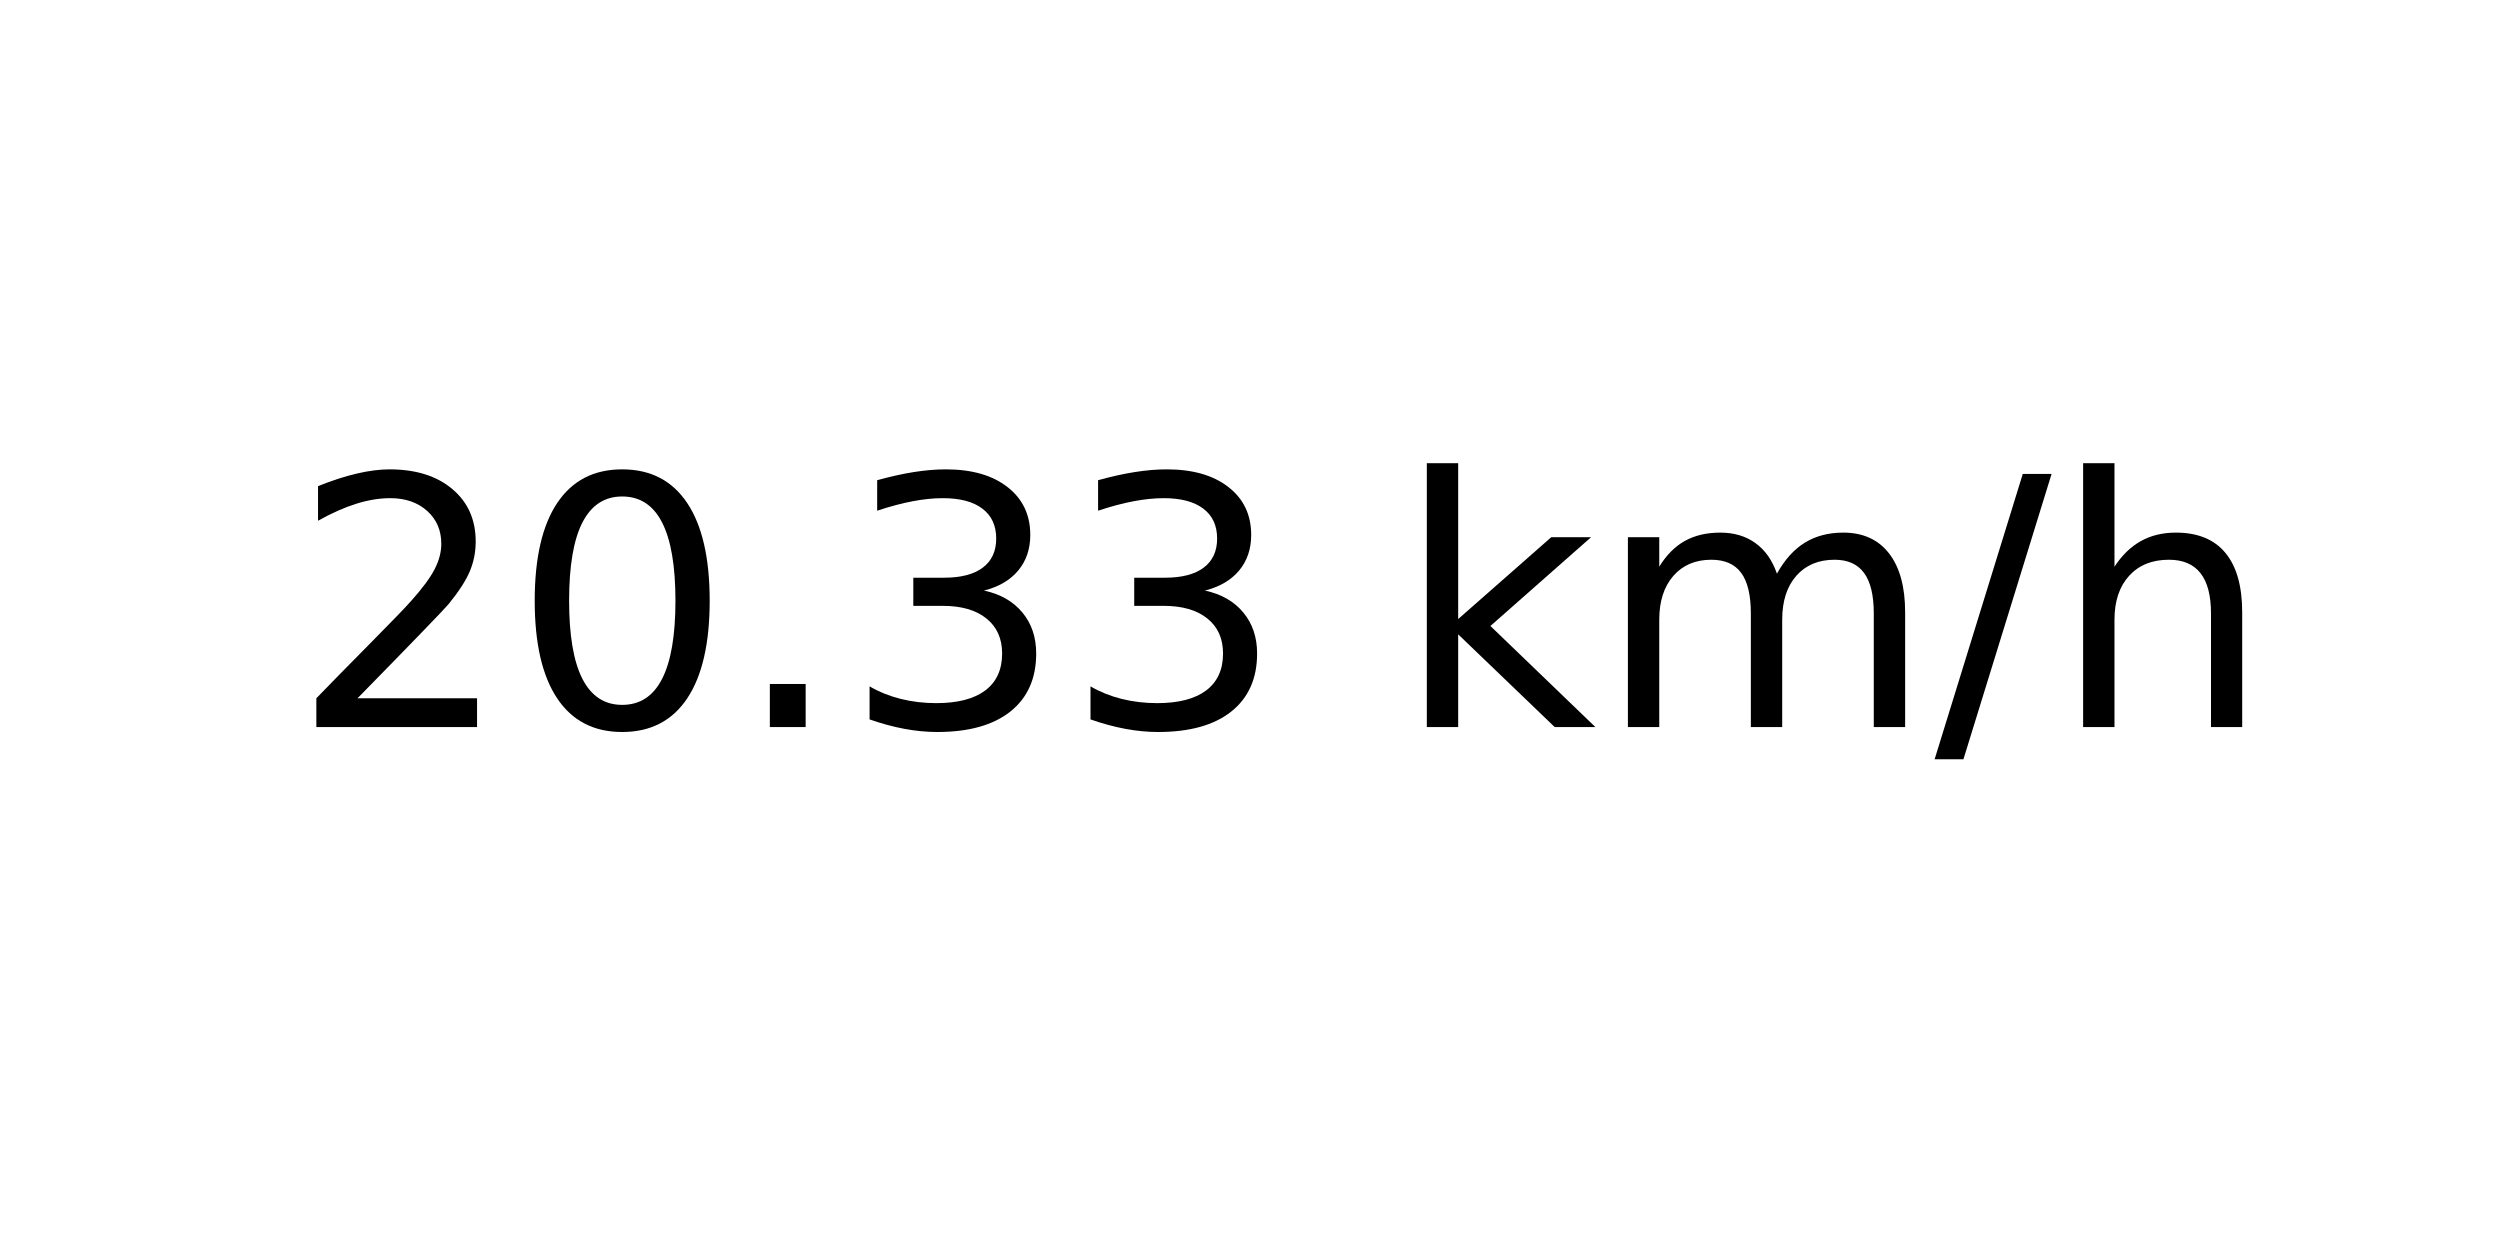
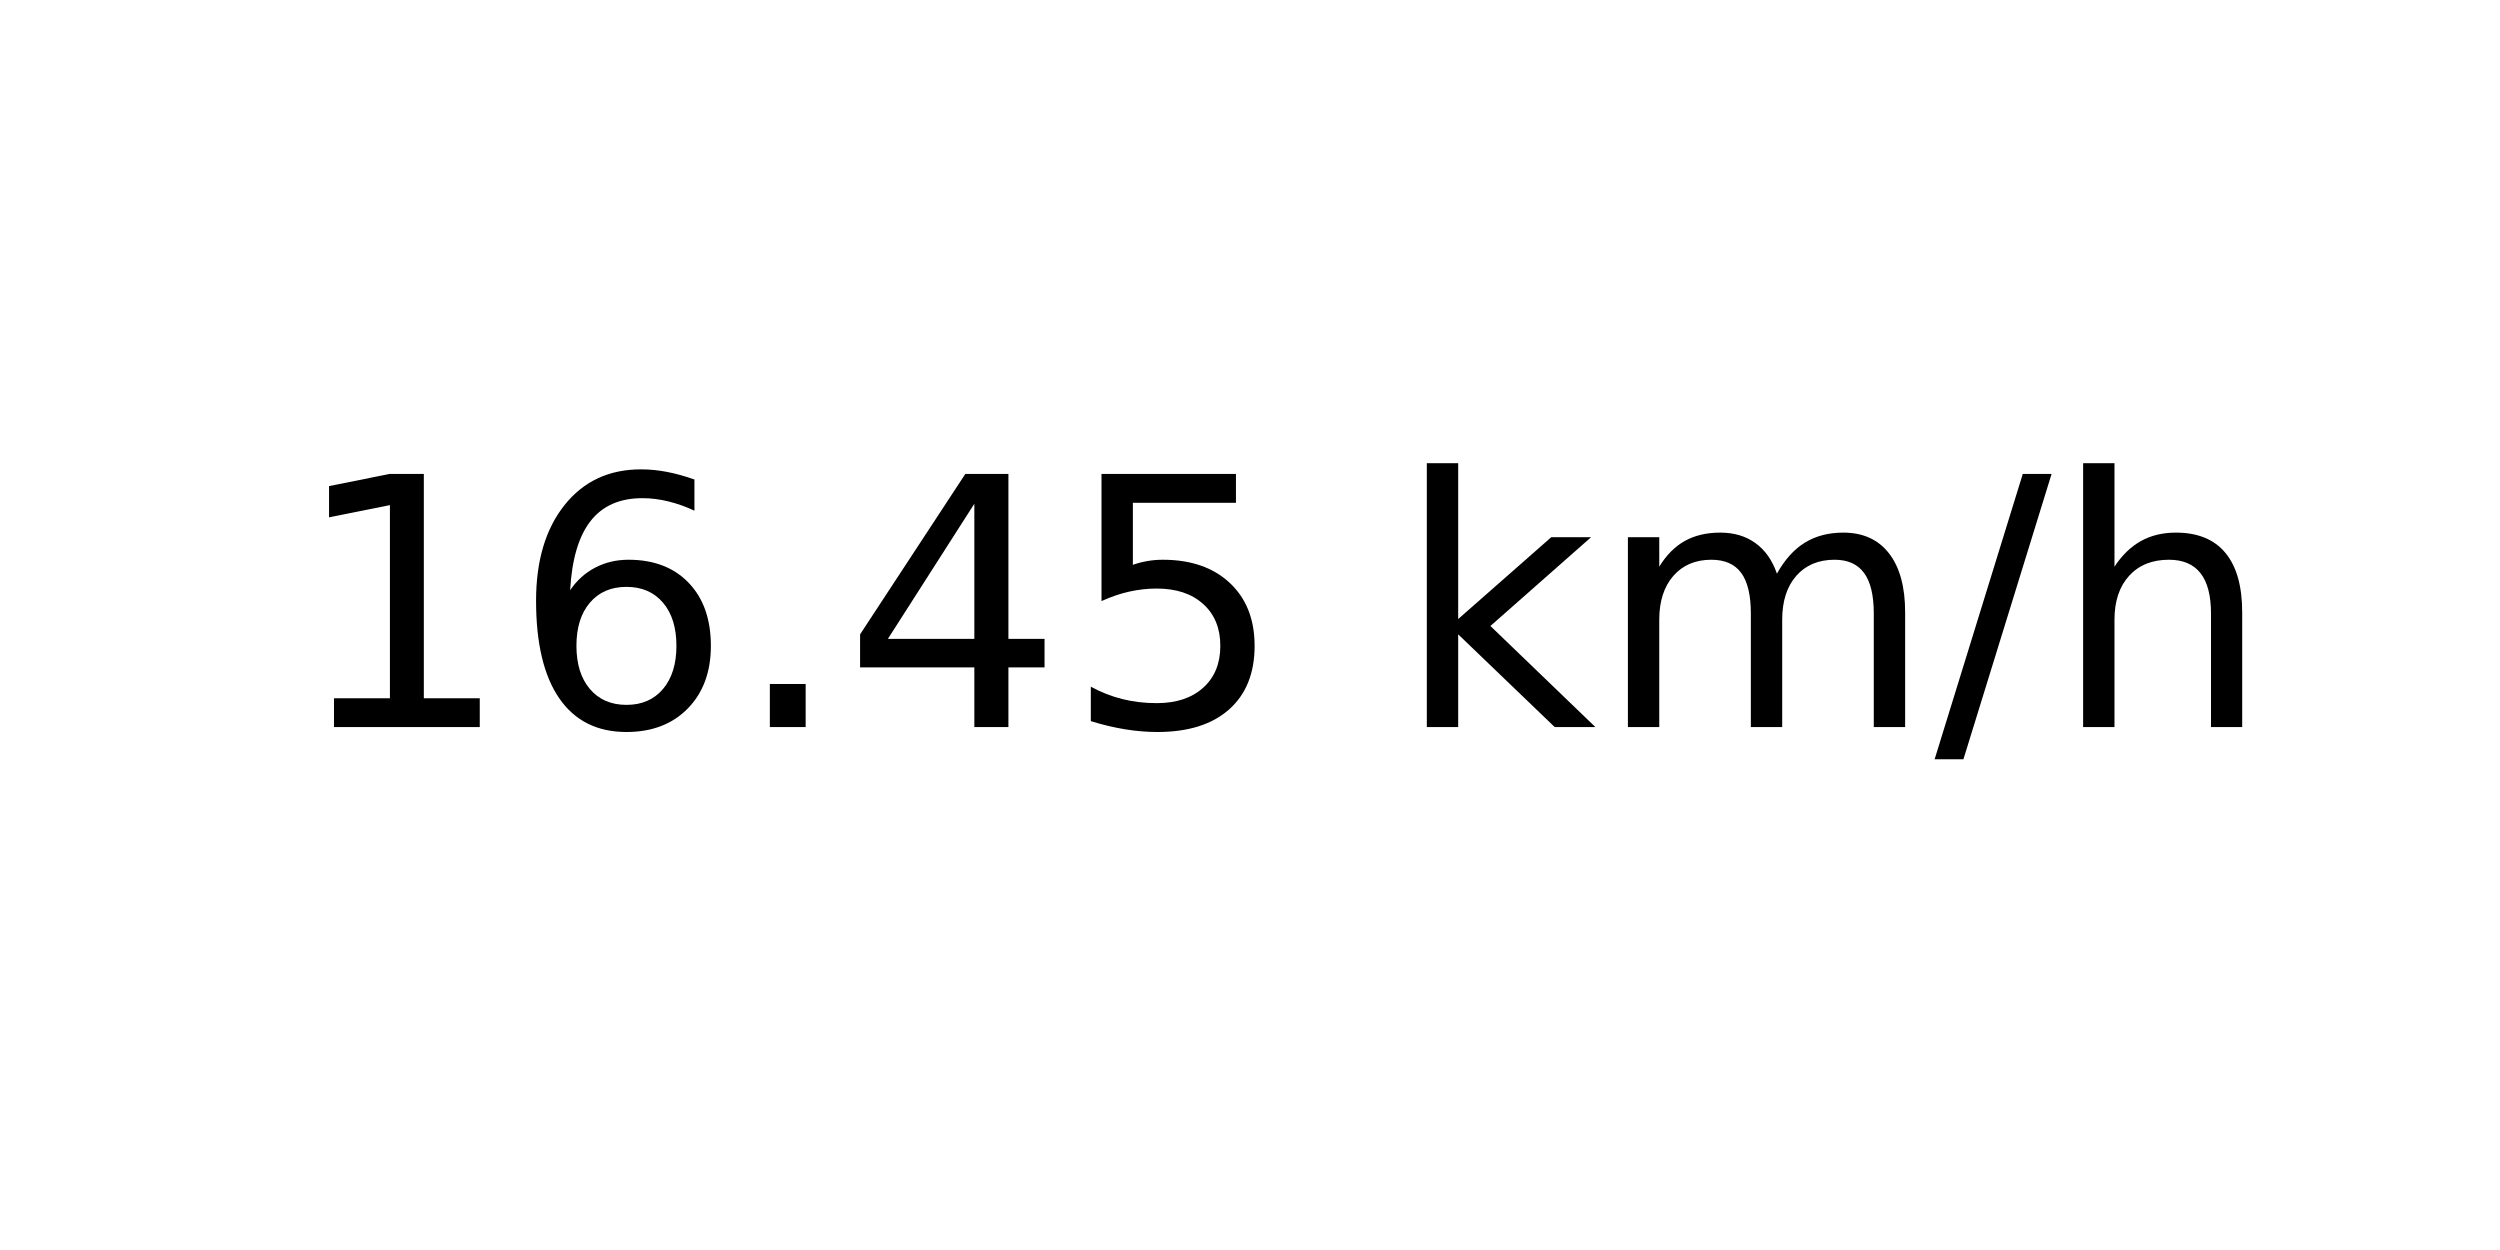
<svg xmlns="http://www.w3.org/2000/svg" xmlns:xlink="http://www.w3.org/1999/xlink" width="72pt" height="36pt" viewBox="0 0 72 36" version="1.1">
  <defs>
    <style type="text/css">*{stroke-linejoin: round; stroke-linecap: butt}</style>
  </defs>
  <g id="figure_1">
    <g id="axes_1">
      <g id="text_1">
        <g transform="translate(8.378125 20.93937) scale(0.1 -0.1)">
          <defs>
-             <path id="DejaVuSans-32" d="M 1228 531  L 3431 531  L 3431 0  L 469 0  L 469 531  Q 828 903 1448 1529  Q 2069 2156 2228 2338  Q 2531 2678 2651 2914  Q 2772 3150 2772 3378  Q 2772 3750 2511 3984  Q 2250 4219 1831 4219  Q 1534 4219 1204 4116  Q 875 4013 500 3803  L 500 4441  Q 881 4594 1212 4672  Q 1544 4750 1819 4750  Q 2544 4750 2975 4387  Q 3406 4025 3406 3419  Q 3406 3131 3298 2873  Q 3191 2616 2906 2266  Q 2828 2175 2409 1742  Q 1991 1309 1228 531  z " transform="scale(0.015625)" />
-             <path id="DejaVuSans-30" d="M 2034 4250  Q 1547 4250 1301 3770  Q 1056 3291 1056 2328  Q 1056 1369 1301 889  Q 1547 409 2034 409  Q 2525 409 2770 889  Q 3016 1369 3016 2328  Q 3016 3291 2770 3770  Q 2525 4250 2034 4250  z M 2034 4750  Q 2819 4750 3233 4129  Q 3647 3509 3647 2328  Q 3647 1150 3233 529  Q 2819 -91 2034 -91  Q 1250 -91 836 529  Q 422 1150 422 2328  Q 422 3509 836 4129  Q 1250 4750 2034 4750  z " transform="scale(0.015625)" />
+             <path id="DejaVuSans-31" d="M 794 531  L 1825 531  L 1825 4091  L 703 3866  L 703 4441  L 1819 4666  L 2450 4666  L 2450 531  L 3481 531  L 3481 0  L 794 0  L 794 531  z " transform="scale(0.015625)" />
+             <path id="DejaVuSans-36" d="M 2113 2584  Q 1688 2584 1439 2293  Q 1191 2003 1191 1497  Q 1191 994 1439 701  Q 1688 409 2113 409  Q 2538 409 2786 701  Q 3034 994 3034 1497  Q 3034 2003 2786 2293  Q 2538 2584 2113 2584  z M 3366 4563  L 3366 3988  Q 3128 4100 2886 4159  Q 2644 4219 2406 4219  Q 1781 4219 1451 3797  Q 1122 3375 1075 2522  Q 1259 2794 1537 2939  Q 1816 3084 2150 3084  Q 2853 3084 3261 2657  Q 3669 2231 3669 1497  Q 3669 778 3244 343  Q 2819 -91 2113 -91  Q 1303 -91 875 529  Q 447 1150 447 2328  Q 447 3434 972 4092  Q 1497 4750 2381 4750  Q 2619 4750 2861 4703  Q 3103 4656 3366 4563  z " transform="scale(0.015625)" />
            <path id="DejaVuSans-2e" d="M 684 794  L 1344 794  L 1344 0  L 684 0  L 684 794  z " transform="scale(0.015625)" />
-             <path id="DejaVuSans-33" d="M 2597 2516  Q 3050 2419 3304 2112  Q 3559 1806 3559 1356  Q 3559 666 3084 287  Q 2609 -91 1734 -91  Q 1441 -91 1130 -33  Q 819 25 488 141  L 488 750  Q 750 597 1062 519  Q 1375 441 1716 441  Q 2309 441 2620 675  Q 2931 909 2931 1356  Q 2931 1769 2642 2001  Q 2353 2234 1838 2234  L 1294 2234  L 1294 2753  L 1863 2753  Q 2328 2753 2575 2939  Q 2822 3125 2822 3475  Q 2822 3834 2567 4026  Q 2313 4219 1838 4219  Q 1578 4219 1281 4162  Q 984 4106 628 3988  L 628 4550  Q 988 4650 1302 4700  Q 1616 4750 1894 4750  Q 2613 4750 3031 4423  Q 3450 4097 3450 3541  Q 3450 3153 3228 2886  Q 3006 2619 2597 2516  z " transform="scale(0.015625)" />
+             <path id="DejaVuSans-34" d="M 2419 4116  L 825 1625  L 2419 1625  L 2419 4116  z M 2253 4666  L 3047 4666  L 3047 1625  L 3713 1625  L 3713 1100  L 3047 1100  L 3047 0  L 2419 0  L 2419 1100  L 313 1100  L 313 1709  L 2253 4666  z " transform="scale(0.015625)" />
+             <path id="DejaVuSans-35" d="M 691 4666  L 3169 4666  L 3169 4134  L 1269 4134  L 1269 2991  Q 1406 3038 1543 3061  Q 1681 3084 1819 3084  Q 2600 3084 3056 2656  Q 3513 2228 3513 1497  Q 3513 744 3044 326  Q 2575 -91 1722 -91  Q 1428 -91 1123 -41  Q 819 9 494 109  L 494 744  Q 775 591 1075 516  Q 1375 441 1709 441  Q 2250 441 2565 725  Q 2881 1009 2881 1497  Q 2881 1984 2565 2268  Q 2250 2553 1709 2553  Q 1456 2553 1204 2497  Q 953 2441 691 2322  L 691 4666  z " transform="scale(0.015625)" />
            <path id="DejaVuSans-20" transform="scale(0.015625)" />
            <path id="DejaVuSans-6b" d="M 581 4863  L 1159 4863  L 1159 1991  L 2875 3500  L 3609 3500  L 1753 1863  L 3688 0  L 2938 0  L 1159 1709  L 1159 0  L 581 0  L 581 4863  z " transform="scale(0.015625)" />
            <path id="DejaVuSans-6d" d="M 3328 2828  Q 3544 3216 3844 3400  Q 4144 3584 4550 3584  Q 5097 3584 5394 3201  Q 5691 2819 5691 2113  L 5691 0  L 5113 0  L 5113 2094  Q 5113 2597 4934 2840  Q 4756 3084 4391 3084  Q 3944 3084 3684 2787  Q 3425 2491 3425 1978  L 3425 0  L 2847 0  L 2847 2094  Q 2847 2600 2669 2842  Q 2491 3084 2119 3084  Q 1678 3084 1418 2786  Q 1159 2488 1159 1978  L 1159 0  L 581 0  L 581 3500  L 1159 3500  L 1159 2956  Q 1356 3278 1631 3431  Q 1906 3584 2284 3584  Q 2666 3584 2933 3390  Q 3200 3197 3328 2828  z " transform="scale(0.015625)" />
            <path id="DejaVuSans-2f" d="M 1625 4666  L 2156 4666  L 531 -594  L 0 -594  L 1625 4666  z " transform="scale(0.015625)" />
            <path id="DejaVuSans-68" d="M 3513 2113  L 3513 0  L 2938 0  L 2938 2094  Q 2938 2591 2744 2837  Q 2550 3084 2163 3084  Q 1697 3084 1428 2787  Q 1159 2491 1159 1978  L 1159 0  L 581 0  L 581 4863  L 1159 4863  L 1159 2956  Q 1366 3272 1645 3428  Q 1925 3584 2291 3584  Q 2894 3584 3203 3211  Q 3513 2838 3513 2113  z " transform="scale(0.015625)" />
          </defs>
-           <use xlink:href="#DejaVuSans-32" />
-           <use xlink:href="#DejaVuSans-30" x="63.623" />
+           <use xlink:href="#DejaVuSans-31" />
+           <use xlink:href="#DejaVuSans-36" x="63.623" />
          <use xlink:href="#DejaVuSans-2e" x="127.246" />
-           <use xlink:href="#DejaVuSans-33" x="159.033" />
-           <use xlink:href="#DejaVuSans-33" x="222.656" />
+           <use xlink:href="#DejaVuSans-34" x="159.033" />
+           <use xlink:href="#DejaVuSans-35" x="222.656" />
          <use xlink:href="#DejaVuSans-20" x="286.279" />
          <use xlink:href="#DejaVuSans-6b" x="318.066" />
          <use xlink:href="#DejaVuSans-6d" x="375.977" />
          <use xlink:href="#DejaVuSans-2f" x="473.389" />
          <use xlink:href="#DejaVuSans-68" x="507.08" />
        </g>
      </g>
    </g>
  </g>
</svg>
